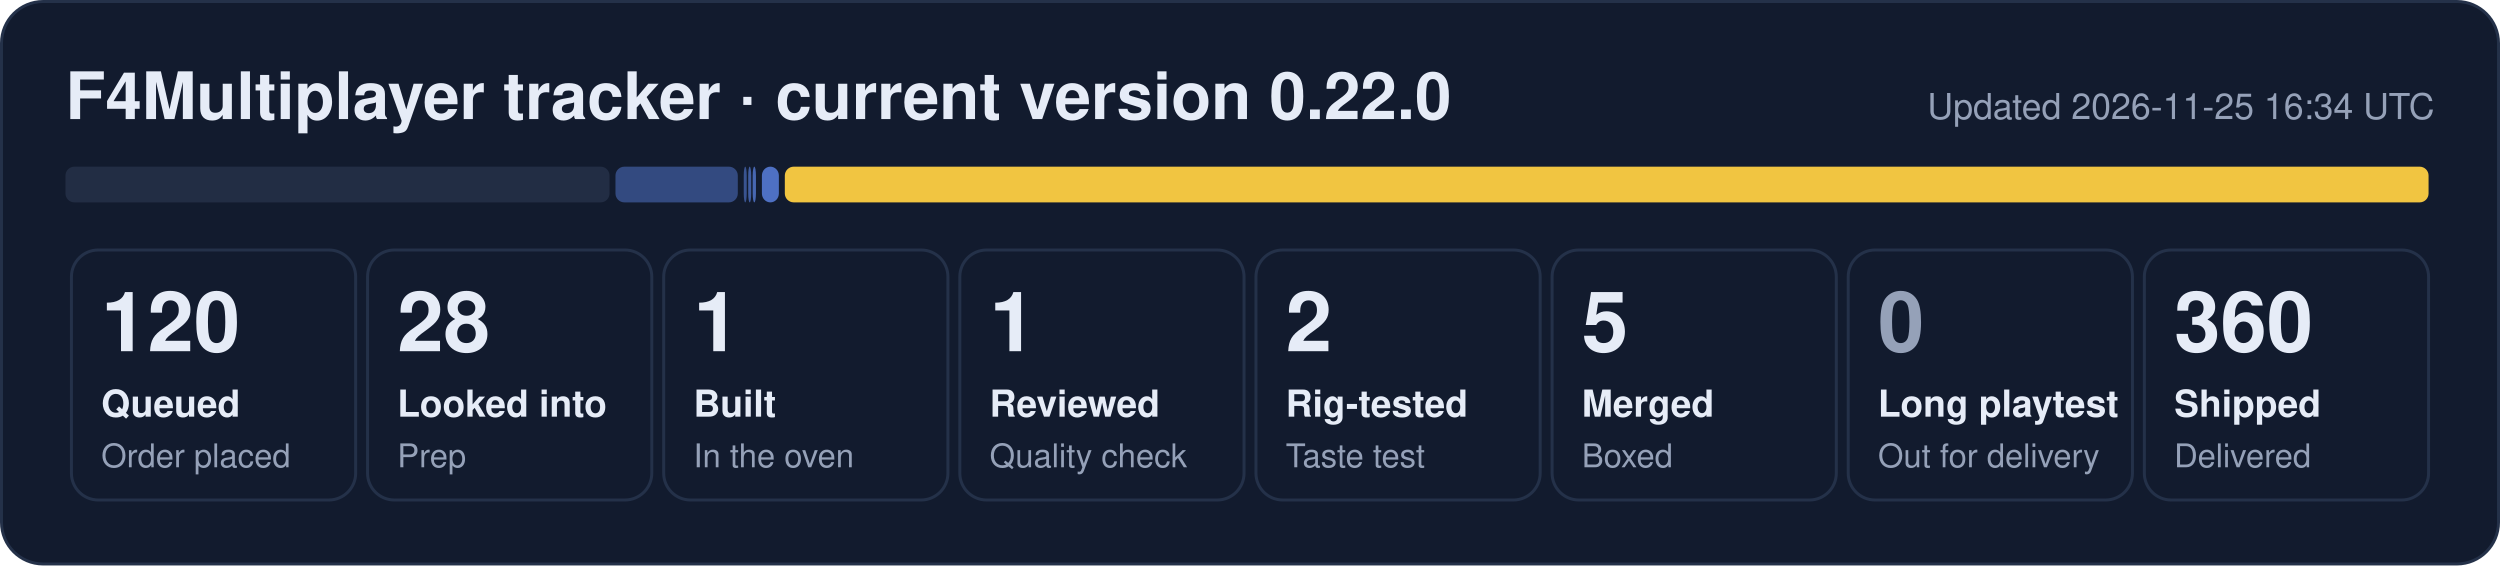
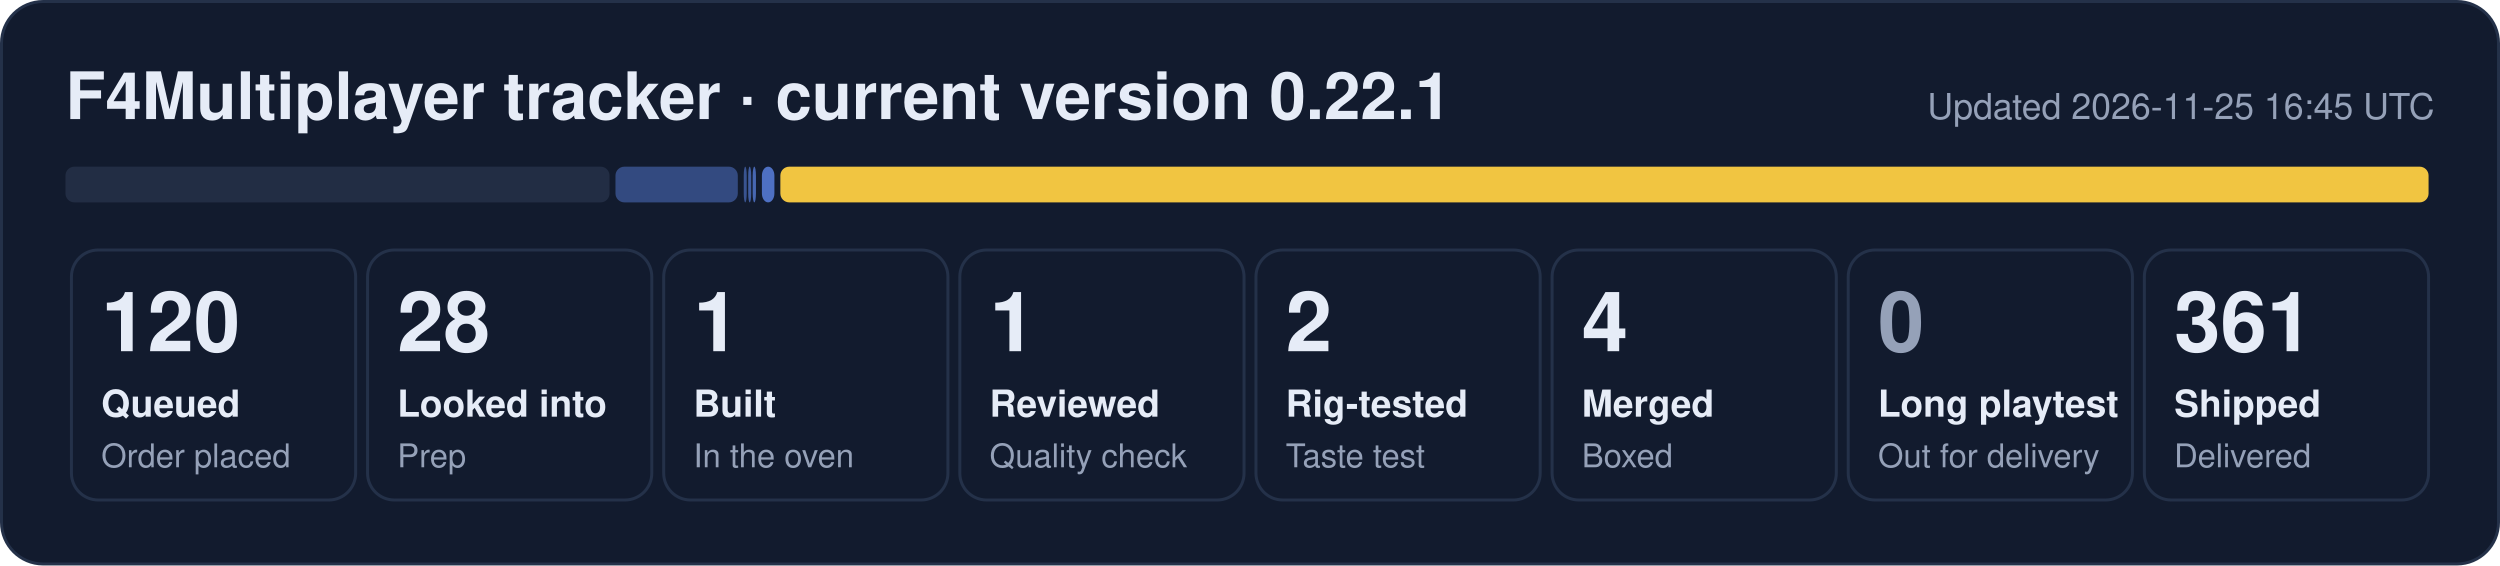
- <svg xmlns="http://www.w3.org/2000/svg" width="840" height="190" viewBox="0 0 840 190" role="img" aria-label="F4Multiplayer tracker: 120 queued, 28 looked into, 1 built, 1 reviewed, 2 rig-tested, 5 merged, 360 shipped">
+ <svg xmlns="http://www.w3.org/2000/svg" width="840" height="190" viewBox="0 0 840 190" role="img" aria-label="F4Multiplayer tracker: 120 queued, 28 looked into, 1 built, 1 reviewed, 2 rig-tested, 4 merged, 361 shipped">
  <rect x="0.5" y="0.5" width="839" height="189" rx="14" fill="#121b2e" stroke="#243149" />
-   <text x="22" y="40" font-family="Segoe UI, Helvetica, Arial, sans-serif" font-size="22" font-weight="700" fill="#e6ecf7">F4Multiplayer tracker · current version 0.22.0</text>
-   <text x="818" y="40" font-family="Segoe UI, Helvetica, Arial, sans-serif" font-size="12" fill="#95a1b8" text-anchor="end">Updated 2026-11-25 16:34 UTC</text>
+   <text x="22" y="40" font-family="Segoe UI, Helvetica, Arial, sans-serif" font-size="22" font-weight="700" fill="#e6ecf7">F4Multiplayer tracker · current version 0.22.1</text>
+   <text x="818" y="40" font-family="Segoe UI, Helvetica, Arial, sans-serif" font-size="12" fill="#95a1b8" text-anchor="end">Updated 2026-11-25 16:45 UTC</text>
  <rect x="22.0" y="56" width="182.8" height="12" rx="3" fill="#222d44" fill-opacity="1.00" />
  <rect x="206.8" y="56" width="41.1" height="12" rx="3" fill="#5d86e8" fill-opacity="0.44" />
  <rect x="249.9" y="56" width="1.0" height="12" rx="3" fill="#5d86e8" fill-opacity="0.53" />
  <rect x="251.4" y="56" width="1.0" height="12" rx="3" fill="#5d86e8" fill-opacity="0.62" />
  <rect x="252.9" y="56" width="1.1" height="12" rx="3" fill="#5d86e8" fill-opacity="0.71" />
-   <rect x="256.0" y="56" width="5.7" height="12" rx="3" fill="#5d86e8" fill-opacity="0.80" />
-   <rect x="263.7" y="56" width="552.3" height="12" rx="3" fill="#f5c842" fill-opacity="0.98" />
+   <rect x="256.0" y="56" width="4.2" height="12" rx="3" fill="#5d86e8" fill-opacity="0.80" />
+   <rect x="262.2" y="56" width="553.8" height="12" rx="3" fill="#f5c842" fill-opacity="0.98" />
  <rect x="24.0" y="84" width="95.5" height="84" rx="9" fill="none" stroke="#243149" />
  <text x="34.0" y="118" font-family="Segoe UI, Helvetica, Arial, sans-serif" font-size="28" font-weight="800" fill="#e6ecf7">120</text>
  <text x="34.0" y="140" font-family="Segoe UI, Helvetica, Arial, sans-serif" font-size="12.5" font-weight="600" fill="#e6ecf7">Queued</text>
  <text x="34.0" y="157" font-family="Segoe UI, Helvetica, Arial, sans-serif" font-size="11" fill="#95a1b8">Order placed</text>
  <rect x="123.5" y="84" width="95.5" height="84" rx="9" fill="none" stroke="#243149" />
  <text x="133.5" y="118" font-family="Segoe UI, Helvetica, Arial, sans-serif" font-size="28" font-weight="800" fill="#e6ecf7">28</text>
  <text x="133.5" y="140" font-family="Segoe UI, Helvetica, Arial, sans-serif" font-size="12.5" font-weight="600" fill="#e6ecf7">Looked into</text>
  <text x="133.5" y="157" font-family="Segoe UI, Helvetica, Arial, sans-serif" font-size="11" fill="#95a1b8">Prep</text>
  <rect x="223.0" y="84" width="95.5" height="84" rx="9" fill="none" stroke="#243149" />
  <text x="233.0" y="118" font-family="Segoe UI, Helvetica, Arial, sans-serif" font-size="28" font-weight="800" fill="#e6ecf7">1</text>
  <text x="233.0" y="140" font-family="Segoe UI, Helvetica, Arial, sans-serif" font-size="12.5" font-weight="600" fill="#e6ecf7">Built</text>
  <text x="233.0" y="157" font-family="Segoe UI, Helvetica, Arial, sans-serif" font-size="11" fill="#95a1b8">In the oven</text>
  <rect x="322.5" y="84" width="95.5" height="84" rx="9" fill="none" stroke="#243149" />
  <text x="332.5" y="118" font-family="Segoe UI, Helvetica, Arial, sans-serif" font-size="28" font-weight="800" fill="#e6ecf7">1</text>
  <text x="332.5" y="140" font-family="Segoe UI, Helvetica, Arial, sans-serif" font-size="12.5" font-weight="600" fill="#e6ecf7">Reviewed</text>
  <text x="332.5" y="157" font-family="Segoe UI, Helvetica, Arial, sans-serif" font-size="11" fill="#95a1b8">Quality check</text>
  <rect x="422.0" y="84" width="95.5" height="84" rx="9" fill="none" stroke="#243149" />
  <text x="432.0" y="118" font-family="Segoe UI, Helvetica, Arial, sans-serif" font-size="28" font-weight="800" fill="#e6ecf7">2</text>
  <text x="432.0" y="140" font-family="Segoe UI, Helvetica, Arial, sans-serif" font-size="12.5" font-weight="600" fill="#e6ecf7">Rig-tested</text>
  <text x="432.0" y="157" font-family="Segoe UI, Helvetica, Arial, sans-serif" font-size="11" fill="#95a1b8">Taste test</text>
  <rect x="521.5" y="84" width="95.5" height="84" rx="9" fill="none" stroke="#243149" />
-   <text x="531.5" y="118" font-family="Segoe UI, Helvetica, Arial, sans-serif" font-size="28" font-weight="800" fill="#e6ecf7">5</text>
+   <text x="531.5" y="118" font-family="Segoe UI, Helvetica, Arial, sans-serif" font-size="28" font-weight="800" fill="#e6ecf7">4</text>
  <text x="531.5" y="140" font-family="Segoe UI, Helvetica, Arial, sans-serif" font-size="12.5" font-weight="600" fill="#e6ecf7">Merged</text>
  <text x="531.5" y="157" font-family="Segoe UI, Helvetica, Arial, sans-serif" font-size="11" fill="#95a1b8">Boxed</text>
  <rect x="621.0" y="84" width="95.5" height="84" rx="9" fill="none" stroke="#243149" />
  <text x="631.0" y="118" font-family="Segoe UI, Helvetica, Arial, sans-serif" font-size="28" font-weight="800" fill="#95a1b8">0</text>
  <text x="631.0" y="140" font-family="Segoe UI, Helvetica, Arial, sans-serif" font-size="12.5" font-weight="600" fill="#e6ecf7">Long playtest</text>
  <text x="631.0" y="157" font-family="Segoe UI, Helvetica, Arial, sans-serif" font-size="11" fill="#95a1b8">Out for delivery</text>
  <rect x="720.5" y="84" width="95.5" height="84" rx="9" fill="none" stroke="#243149" />
-   <text x="730.5" y="118" font-family="Segoe UI, Helvetica, Arial, sans-serif" font-size="28" font-weight="800" fill="#e6ecf7">360</text>
+   <text x="730.5" y="118" font-family="Segoe UI, Helvetica, Arial, sans-serif" font-size="28" font-weight="800" fill="#e6ecf7">361</text>
  <text x="730.5" y="140" font-family="Segoe UI, Helvetica, Arial, sans-serif" font-size="12.5" font-weight="600" fill="#e6ecf7">Shipped</text>
  <text x="730.5" y="157" font-family="Segoe UI, Helvetica, Arial, sans-serif" font-size="11" fill="#95a1b8">Delivered</text>
</svg>
